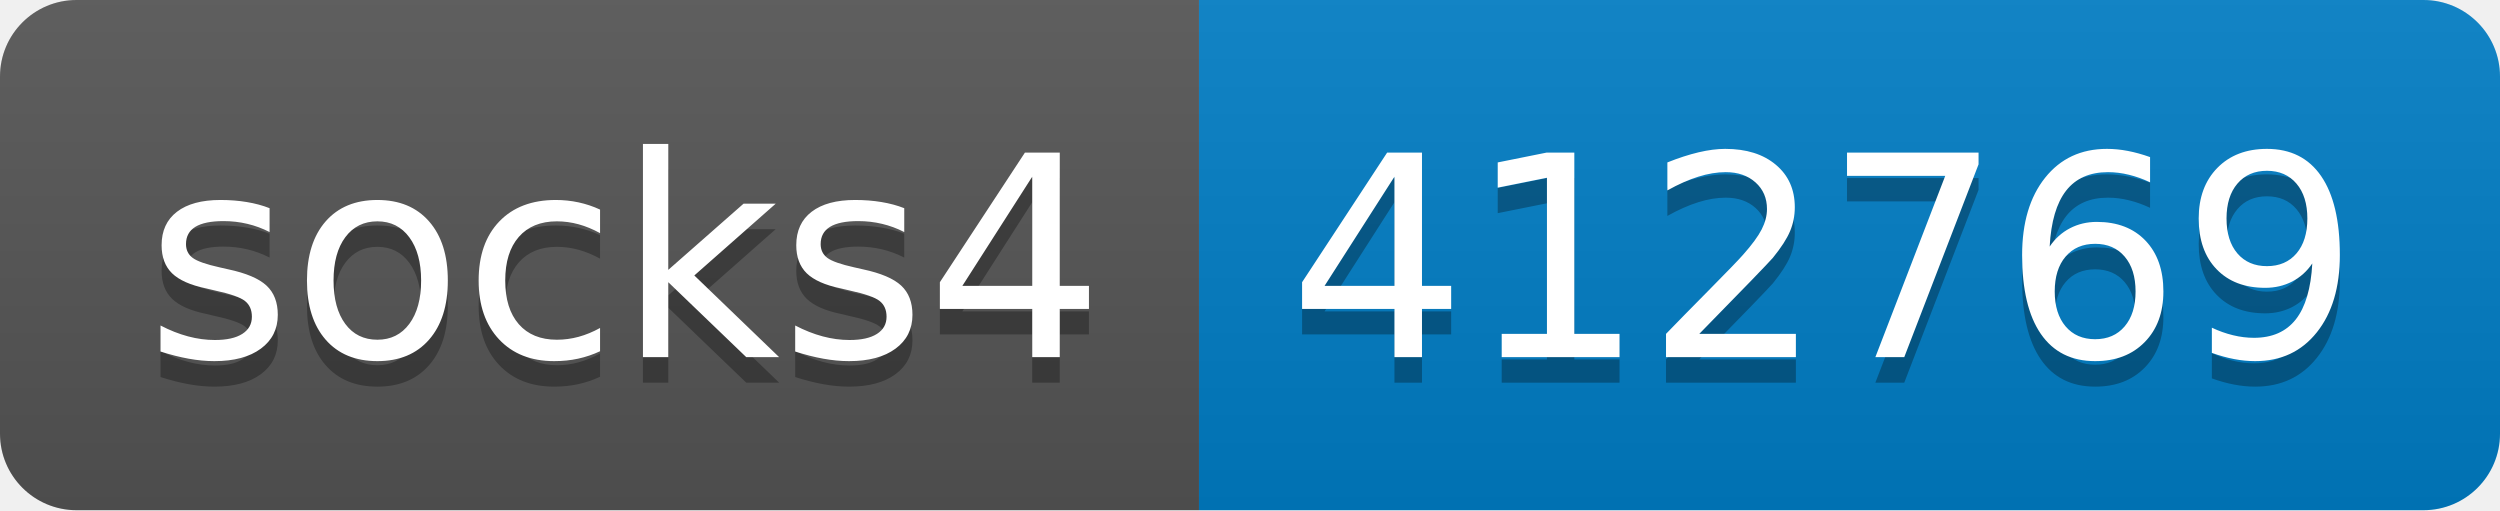
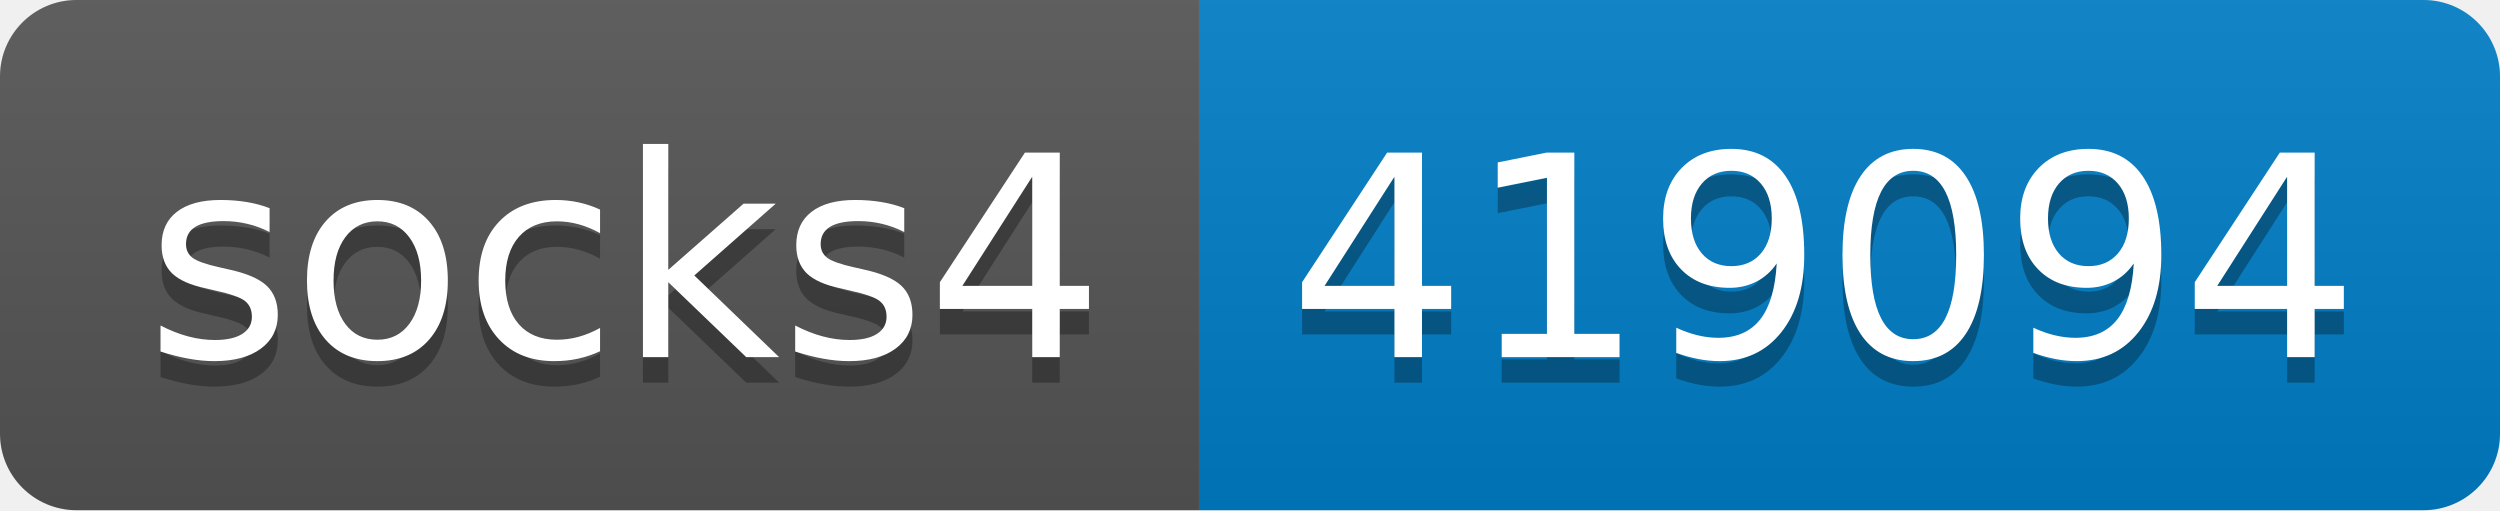
- <svg xmlns="http://www.w3.org/2000/svg" width="98" height="20" role="img" aria-label="socks4: 412769">
+ <svg xmlns="http://www.w3.org/2000/svg" width="98" height="20" role="img" aria-label="socks4: 419094">
  <linearGradient id="s" x2="0" y2="100%">
    <stop offset="0" stop-color="#bbb" stop-opacity=".1" />
    <stop offset="1" stop-opacity=".1" />
  </linearGradient>
  <clipPath id="r">
    <rect width="98" height="20" rx="3" fill="#fff" />
  </clipPath>
  <g clip-path="url(#r)">
    <rect width="47" height="20" fill="#555" />
    <rect x="47" width="51" height="20" fill="#007ec6" />
    <rect width="98" height="20" fill="url(#s)" />
  </g>
  <g fill="#fff" text-anchor="middle" font-family="Verdana,Geneva,DejaVu Sans,sans-serif" text-rendering="geometricPrecision" font-size="110">
    <text aria-hidden="true" x="245" y="150" fill="#010101" fill-opacity=".3" transform="scale(.1)" textLength="370">socks4</text>
    <text x="245" y="140" transform="scale(.1)" fill="#fff" textLength="370">socks4</text>
-     <text aria-hidden="true" x="715" y="150" fill="#010101" fill-opacity=".3" transform="scale(.1)" textLength="410">412769</text>
-     <text x="715" y="140" transform="scale(.1)" fill="#fff" textLength="410">412769</text>
+     <text aria-hidden="true" x="715" y="150" fill="#010101" fill-opacity=".3" transform="scale(.1)" textLength="410">419094</text>
+     <text x="715" y="140" transform="scale(.1)" fill="#fff" textLength="410">419094</text>
  </g>
</svg>
